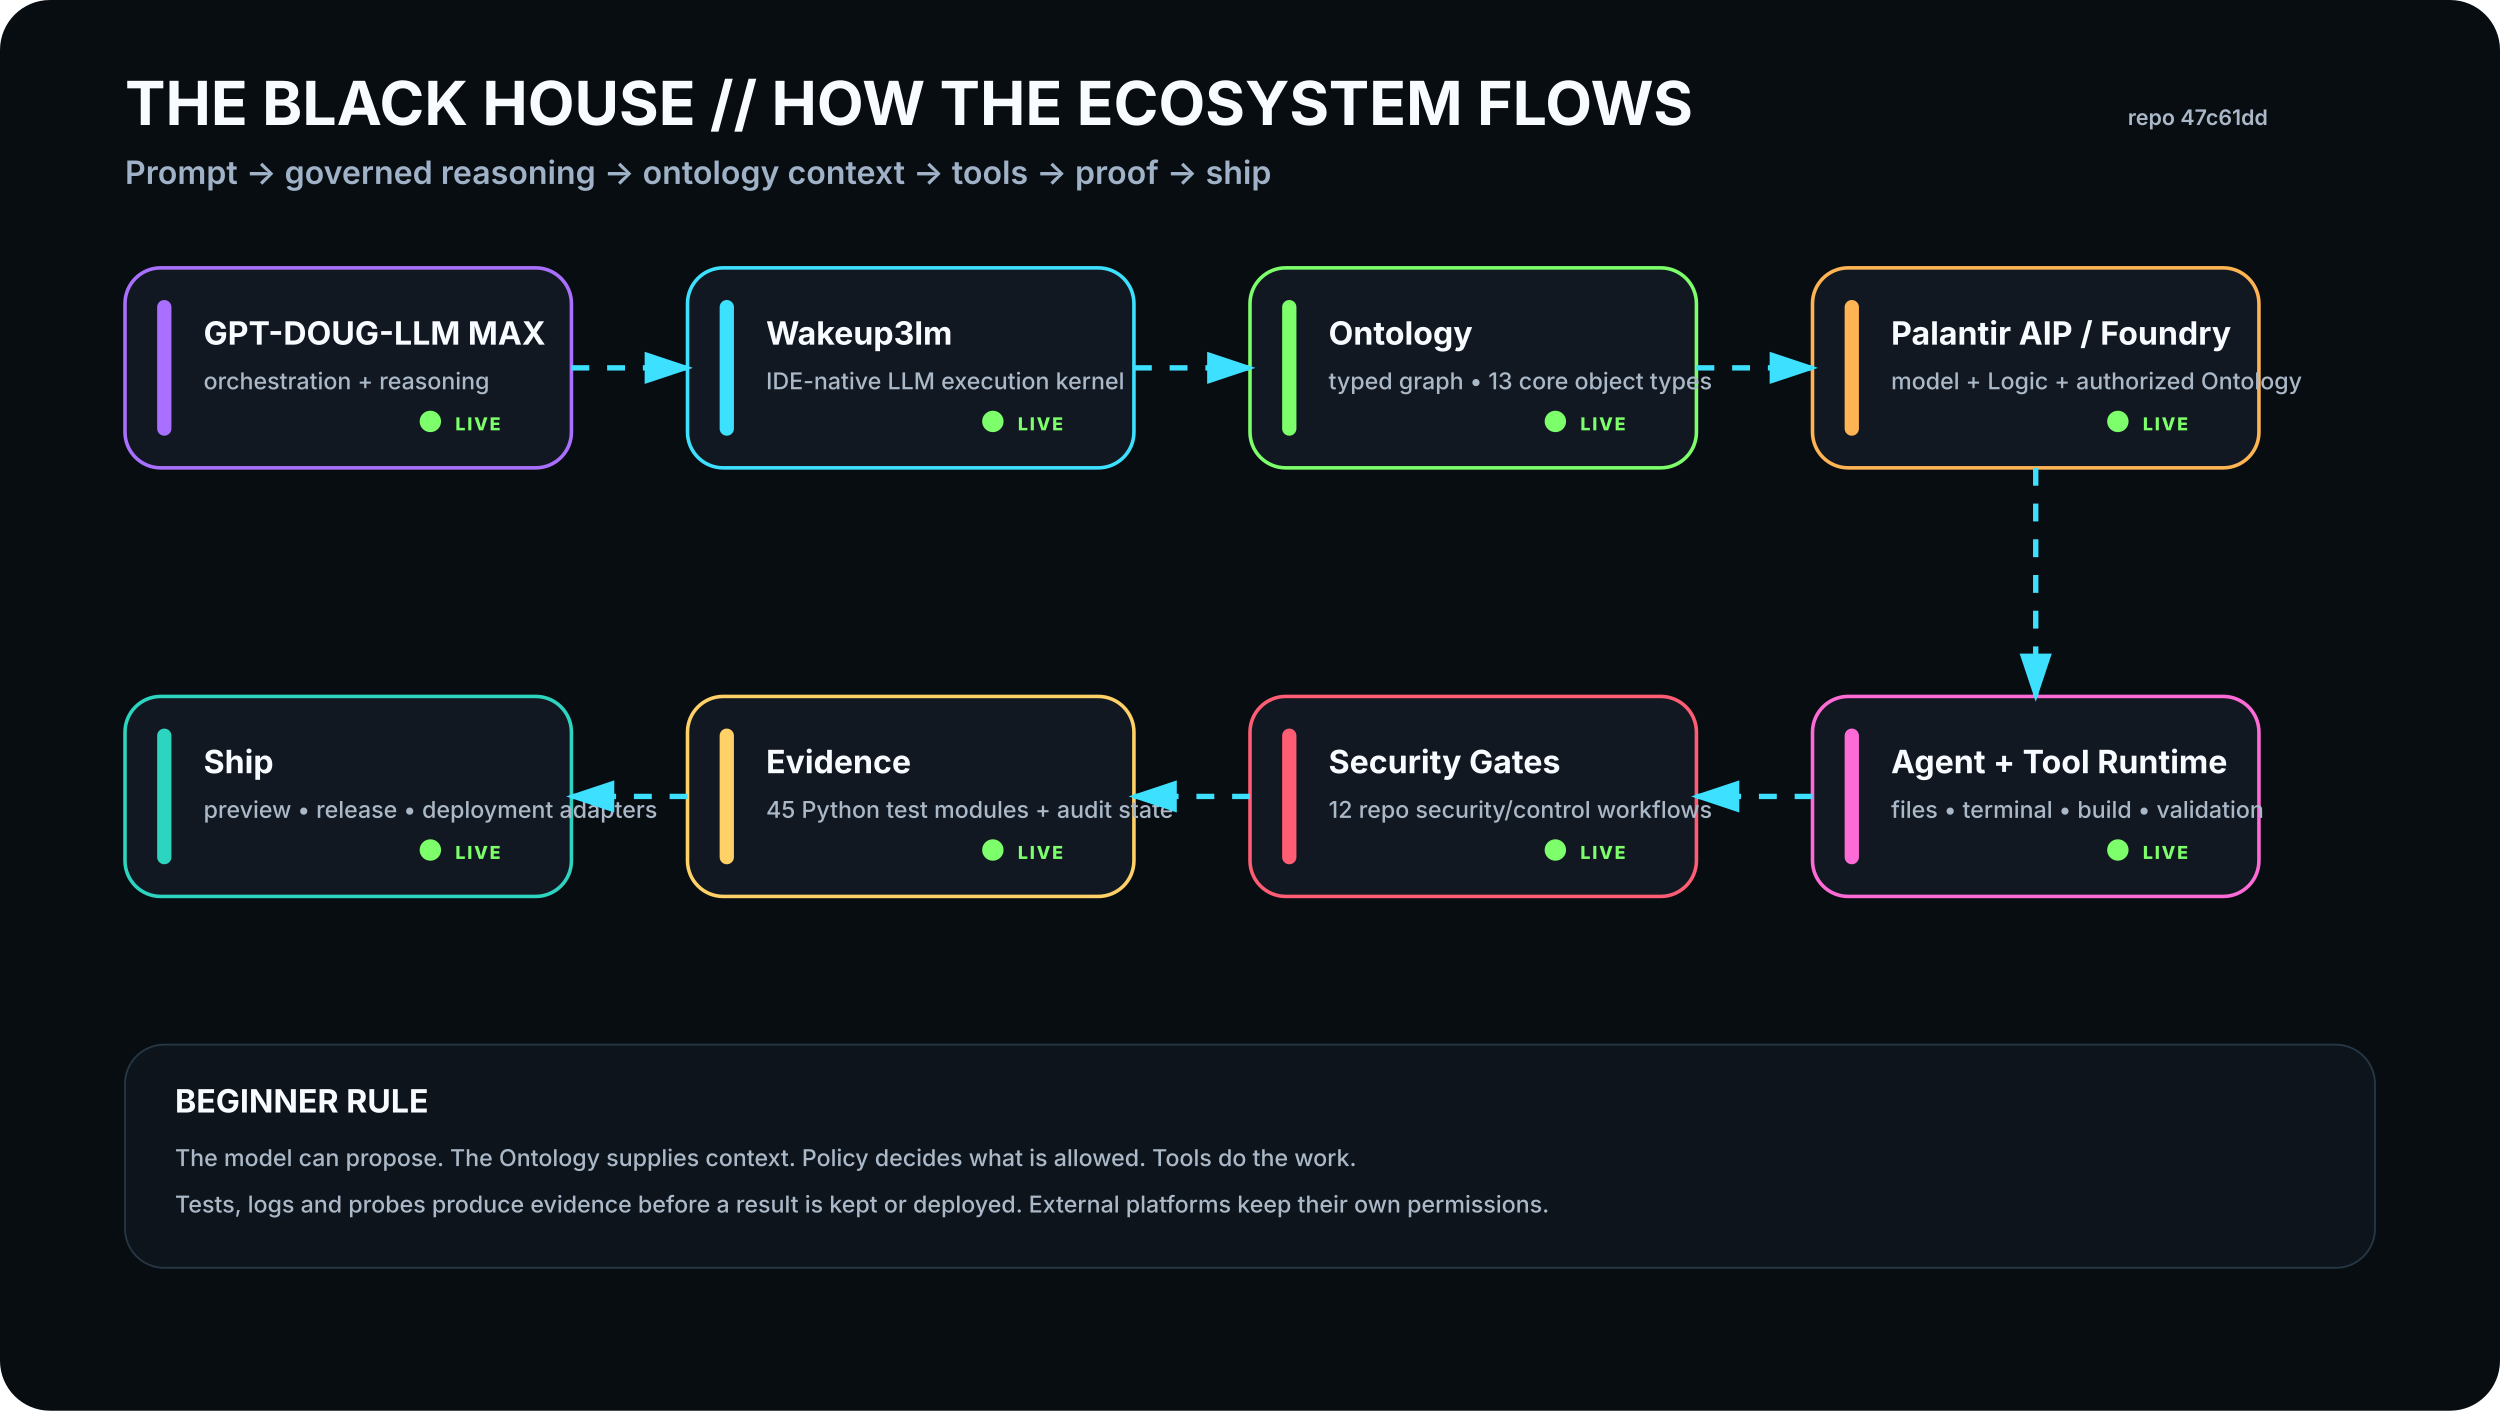
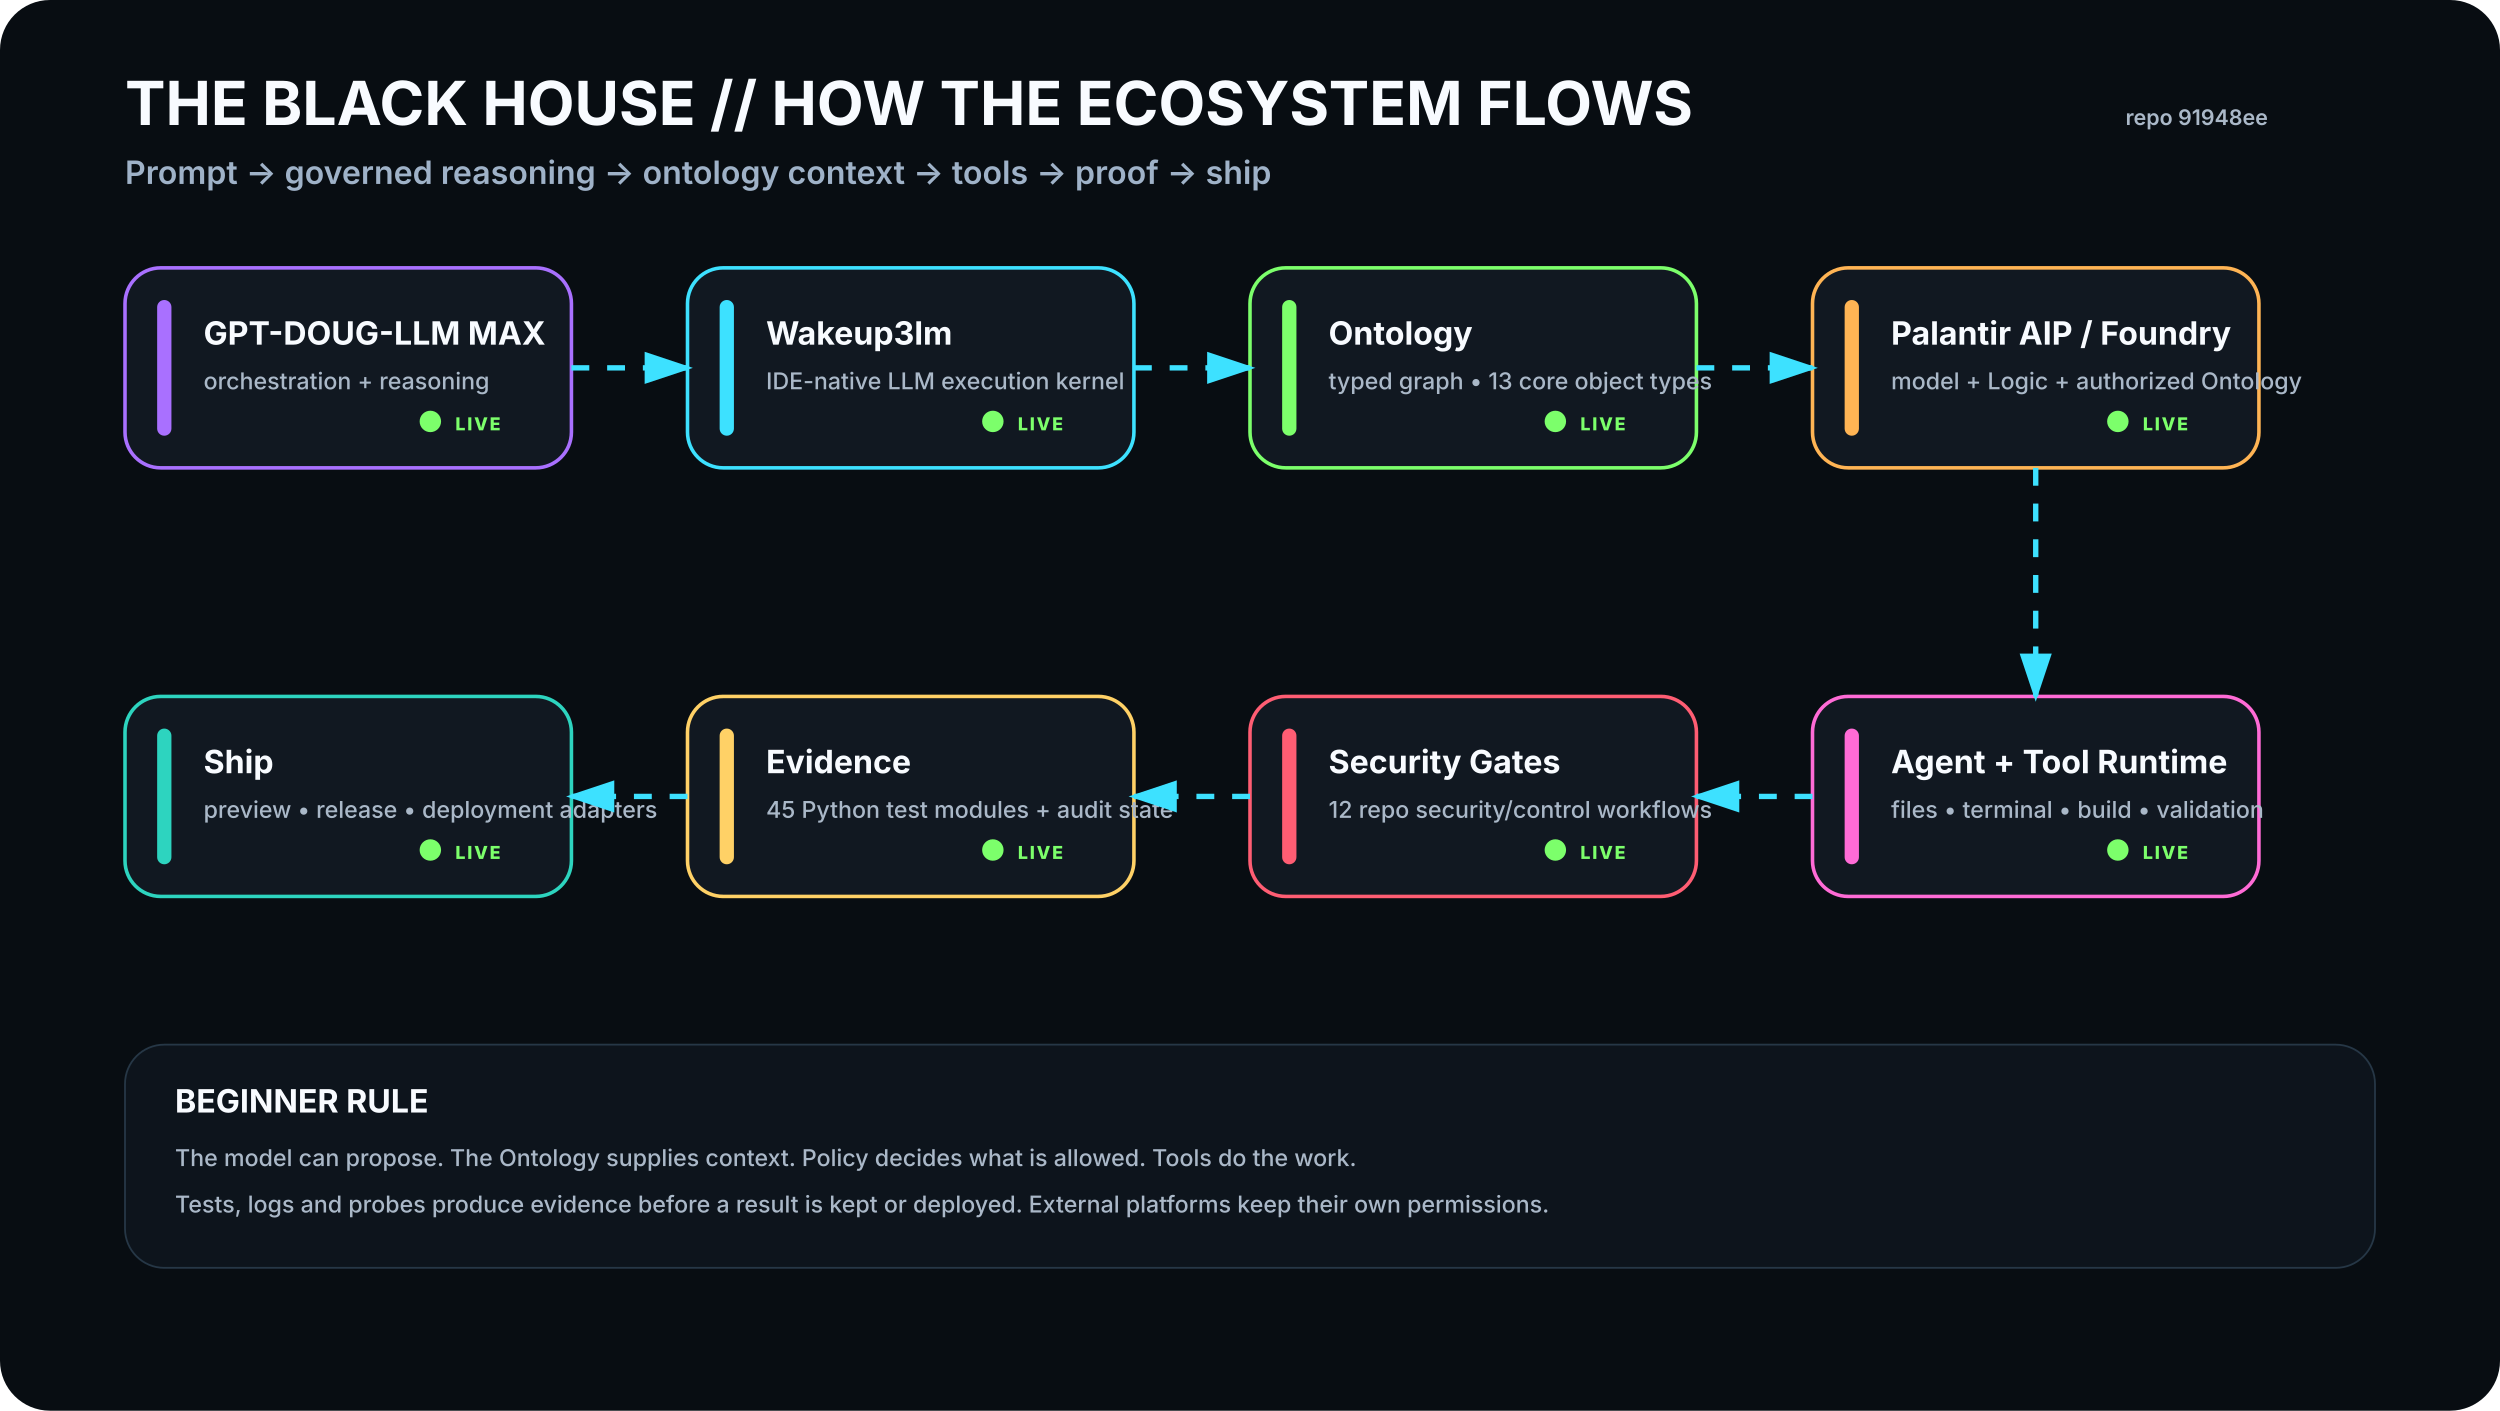
<svg xmlns="http://www.w3.org/2000/svg" viewBox="0 0 1400 790" width="1400" height="790" role="img" aria-labelledby="t d">
  <rect width="1400" height="790" rx="28" fill="#080D12" />
  <defs>
    <filter id="glow">
      <feGaussianBlur stdDeviation="4" result="b" />
      <feMerge>
        <feMergeNode in="b" />
        <feMergeNode in="SourceGraphic" />
      </feMerge>
    </filter>
    <marker id="arrow" markerWidth="10" markerHeight="10" refX="8" refY="3" orient="auto">
      <path d="M0,0 L0,6 L9,3 z" fill="#3DE1FF" />
    </marker>
  </defs>
  <style>
    .h1{font:700 34px -apple-system,BlinkMacSystemFont,'Segoe UI',sans-serif;fill:#F8FBFF}.h2{font:600 18px -apple-system,BlinkMacSystemFont,'Segoe UI',sans-serif;fill:#9FB2C8}
    .title{font:700 18px -apple-system,BlinkMacSystemFont,'Segoe UI',sans-serif;fill:#F8FBFF}.sub{font:500 13px -apple-system,BlinkMacSystemFont,'Segoe UI',sans-serif;fill:#AAB8C8}
    .state{font:800 10px -apple-system,BlinkMacSystemFont,'Segoe UI',sans-serif;letter-spacing:1px}.small{font:600 12px -apple-system,BlinkMacSystemFont,'Segoe UI',sans-serif;fill:#AAB8C8}
  </style>
  <text x="70" y="70" class="h1">THE BLACK HOUSE // HOW THE ECOSYSTEM FLOWS</text>
  <text x="70" y="103" class="h2">Prompt → governed reasoning → ontology context → tools → proof → ship</text>
-   <text x="1270" y="70" text-anchor="end" class="small">repo 47c61dd</text>
+   <text x="1270" y="70" text-anchor="end" class="small">repo 91948ee</text>
  <g transform="translate(70 150)">
    <rect width="250" height="112" rx="20" fill="#111821" stroke="#A970FF" stroke-width="2" />
    <rect x="18" y="18" width="8" height="76" rx="4" fill="#A970FF" />
    <text x="44" y="43" class="title">GPT-DOUG-LLM MAX</text>
    <text x="44" y="68" class="sub">orchestration + reasoning</text>
    <circle cx="171" cy="86" r="6" fill="#7CFF6B">
      <animate attributeName="opacity" values=".35;1;.35" dur="2.2s" repeatCount="indefinite" />
    </circle>
    <text x="185" y="91" class="state" fill="#7CFF6B">LIVE</text>
  </g>
  <g transform="translate(385 150)">
    <rect width="250" height="112" rx="20" fill="#111821" stroke="#3DE1FF" stroke-width="2" />
    <rect x="18" y="18" width="8" height="76" rx="4" fill="#3DE1FF" />
    <text x="44" y="43" class="title">Wakeup3lm</text>
    <text x="44" y="68" class="sub">IDE-native LLM execution kernel</text>
    <circle cx="171" cy="86" r="6" fill="#7CFF6B">
      <animate attributeName="opacity" values=".35;1;.35" dur="2.2s" repeatCount="indefinite" />
    </circle>
    <text x="185" y="91" class="state" fill="#7CFF6B">LIVE</text>
  </g>
  <g transform="translate(700 150)">
    <rect width="250" height="112" rx="20" fill="#111821" stroke="#7CFF6B" stroke-width="2" />
    <rect x="18" y="18" width="8" height="76" rx="4" fill="#7CFF6B" />
    <text x="44" y="43" class="title">Ontology</text>
    <text x="44" y="68" class="sub">typed graph • 13 core object types</text>
    <circle cx="171" cy="86" r="6" fill="#7CFF6B">
      <animate attributeName="opacity" values=".35;1;.35" dur="2.2s" repeatCount="indefinite" />
    </circle>
    <text x="185" y="91" class="state" fill="#7CFF6B">LIVE</text>
  </g>
  <g transform="translate(1015 150)">
    <rect width="250" height="112" rx="20" fill="#111821" stroke="#FFB454" stroke-width="2" />
    <rect x="18" y="18" width="8" height="76" rx="4" fill="#FFB454" />
    <text x="44" y="43" class="title">Palantir AIP / Foundry</text>
    <text x="44" y="68" class="sub">model + Logic + authorized Ontology</text>
    <circle cx="171" cy="86" r="6" fill="#7CFF6B">
      <animate attributeName="opacity" values=".35;1;.35" dur="2.2s" repeatCount="indefinite" />
    </circle>
    <text x="185" y="91" class="state" fill="#7CFF6B">LIVE</text>
  </g>
  <g transform="translate(1015 390)">
    <rect width="250" height="112" rx="20" fill="#111821" stroke="#FF6BD6" stroke-width="2" />
    <rect x="18" y="18" width="8" height="76" rx="4" fill="#FF6BD6" />
    <text x="44" y="43" class="title">Agent + Tool Runtime</text>
    <text x="44" y="68" class="sub">files • terminal • build • validation</text>
    <circle cx="171" cy="86" r="6" fill="#7CFF6B">
      <animate attributeName="opacity" values=".35;1;.35" dur="2.2s" repeatCount="indefinite" />
    </circle>
    <text x="185" y="91" class="state" fill="#7CFF6B">LIVE</text>
  </g>
  <g transform="translate(700 390)">
    <rect width="250" height="112" rx="20" fill="#111821" stroke="#FF5D73" stroke-width="2" />
    <rect x="18" y="18" width="8" height="76" rx="4" fill="#FF5D73" />
    <text x="44" y="43" class="title">Security Gates</text>
    <text x="44" y="68" class="sub">12 repo security/control workflows</text>
    <circle cx="171" cy="86" r="6" fill="#7CFF6B">
      <animate attributeName="opacity" values=".35;1;.35" dur="2.2s" repeatCount="indefinite" />
    </circle>
    <text x="185" y="91" class="state" fill="#7CFF6B">LIVE</text>
  </g>
  <g transform="translate(385 390)">
    <rect width="250" height="112" rx="20" fill="#111821" stroke="#FFD166" stroke-width="2" />
    <rect x="18" y="18" width="8" height="76" rx="4" fill="#FFD166" />
    <text x="44" y="43" class="title">Evidence</text>
    <text x="44" y="68" class="sub">45 Python test modules + audit state</text>
    <circle cx="171" cy="86" r="6" fill="#7CFF6B">
      <animate attributeName="opacity" values=".35;1;.35" dur="2.2s" repeatCount="indefinite" />
    </circle>
    <text x="185" y="91" class="state" fill="#7CFF6B">LIVE</text>
  </g>
  <g transform="translate(70 390)">
    <rect width="250" height="112" rx="20" fill="#111821" stroke="#2DD4BF" stroke-width="2" />
    <rect x="18" y="18" width="8" height="76" rx="4" fill="#2DD4BF" />
    <text x="44" y="43" class="title">Ship</text>
    <text x="44" y="68" class="sub">preview • release • deployment adapters</text>
    <circle cx="171" cy="86" r="6" fill="#7CFF6B">
      <animate attributeName="opacity" values=".35;1;.35" dur="2.2s" repeatCount="indefinite" />
    </circle>
    <text x="185" y="91" class="state" fill="#7CFF6B">LIVE</text>
  </g>
  <path d="M320 206 L385 206" stroke="#3DE1FF" stroke-width="3" fill="none" marker-end="url(#arrow)" stroke-dasharray="10 10">
    <animate attributeName="stroke-dashoffset" values="20;0" dur="1.2s" repeatCount="indefinite" />
  </path>
  <path d="M635 206 L700 206" stroke="#3DE1FF" stroke-width="3" fill="none" marker-end="url(#arrow)" stroke-dasharray="10 10">
    <animate attributeName="stroke-dashoffset" values="20;0" dur="1.2s" repeatCount="indefinite" />
  </path>
  <path d="M950 206 L1015 206" stroke="#3DE1FF" stroke-width="3" fill="none" marker-end="url(#arrow)" stroke-dasharray="10 10">
    <animate attributeName="stroke-dashoffset" values="20;0" dur="1.2s" repeatCount="indefinite" />
  </path>
  <path d="M1140 262 L1140 390" stroke="#3DE1FF" stroke-width="3" fill="none" marker-end="url(#arrow)" stroke-dasharray="10 10">
    <animate attributeName="stroke-dashoffset" values="20;0" dur="1.2s" repeatCount="indefinite" />
  </path>
  <path d="M1015 446 L950 446" stroke="#3DE1FF" stroke-width="3" fill="none" marker-end="url(#arrow)" stroke-dasharray="10 10">
    <animate attributeName="stroke-dashoffset" values="20;0" dur="1.2s" repeatCount="indefinite" />
  </path>
  <path d="M700 446 L635 446" stroke="#3DE1FF" stroke-width="3" fill="none" marker-end="url(#arrow)" stroke-dasharray="10 10">
    <animate attributeName="stroke-dashoffset" values="20;0" dur="1.2s" repeatCount="indefinite" />
  </path>
  <path d="M385 446 L320 446" stroke="#3DE1FF" stroke-width="3" fill="none" marker-end="url(#arrow)" stroke-dasharray="10 10">
    <animate attributeName="stroke-dashoffset" values="20;0" dur="1.2s" repeatCount="indefinite" />
  </path>
  <g transform="translate(70 585)">
    <rect width="1260" height="125" rx="22" fill="#0D141C" stroke="#263746" />
    <text x="28" y="38" class="title">BEGINNER RULE</text>
    <text x="28" y="68" class="sub">The model can propose. The Ontology supplies context. Policy decides what is allowed. Tools do the work.</text>
    <text x="28" y="94" class="sub">Tests, logs and probes produce evidence before a result is kept or deployed. External platforms keep their own permissions.</text>
  </g>
</svg>
